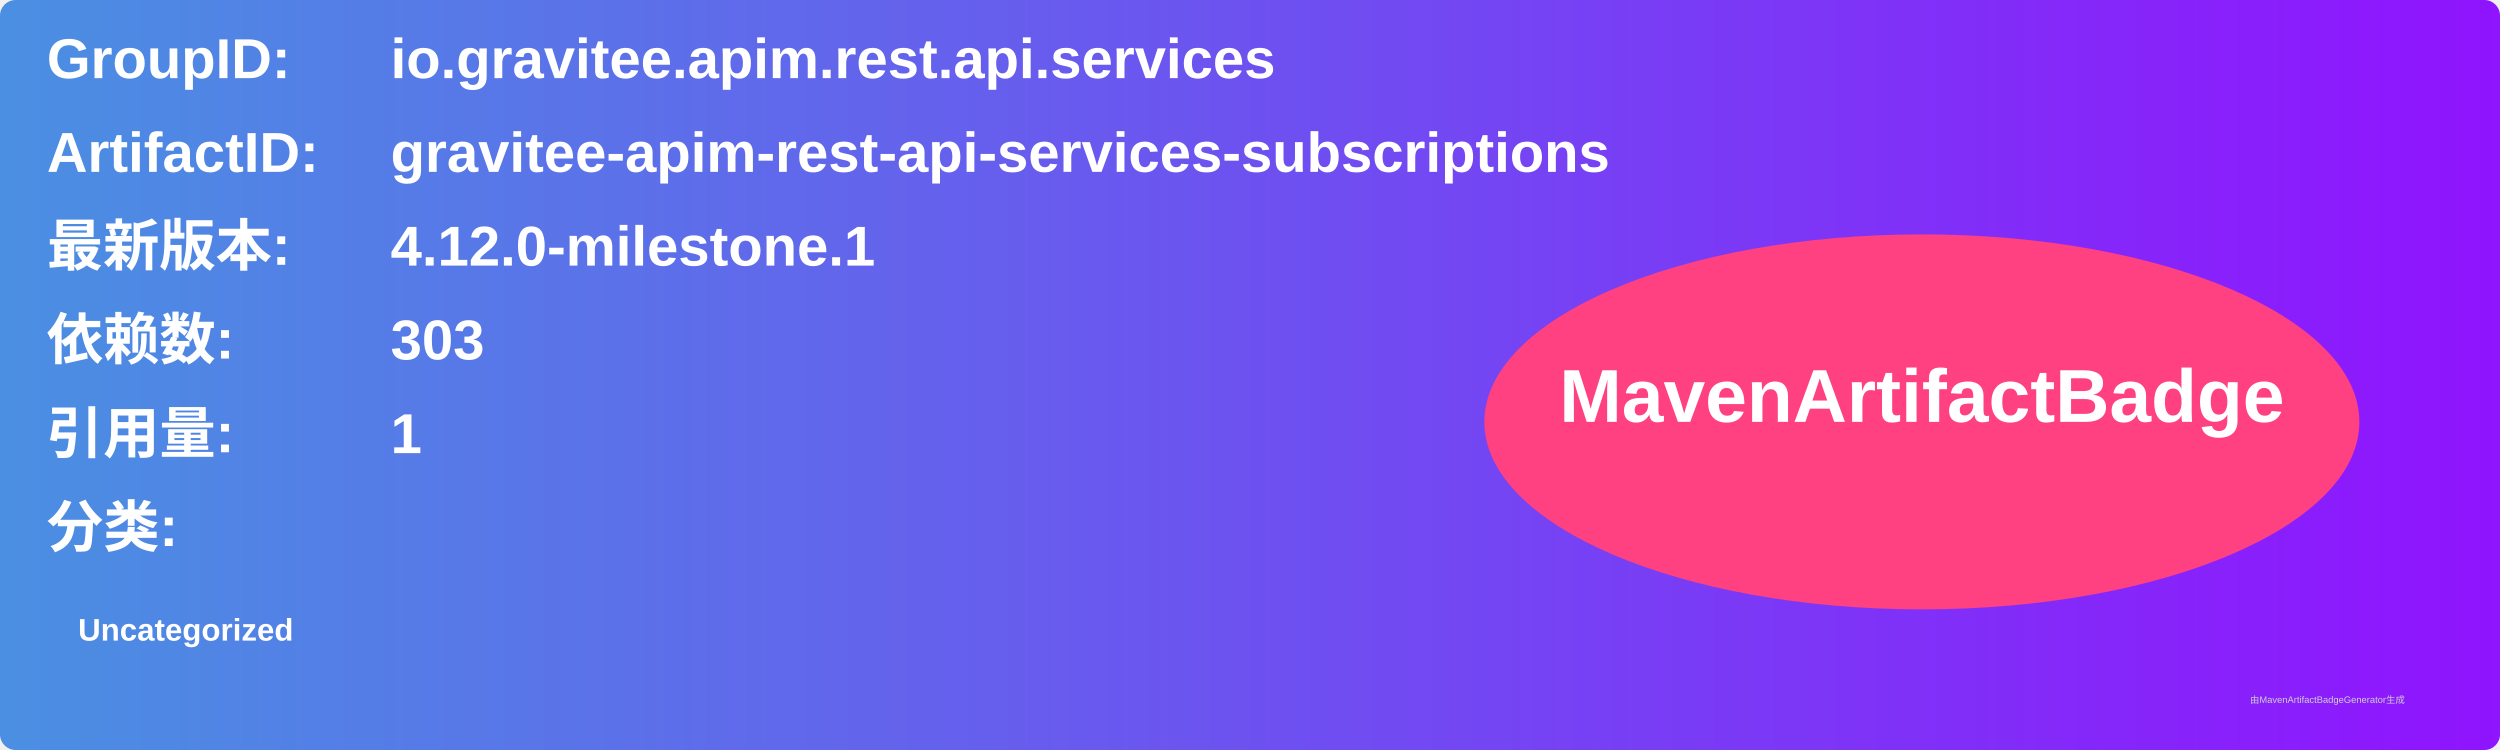
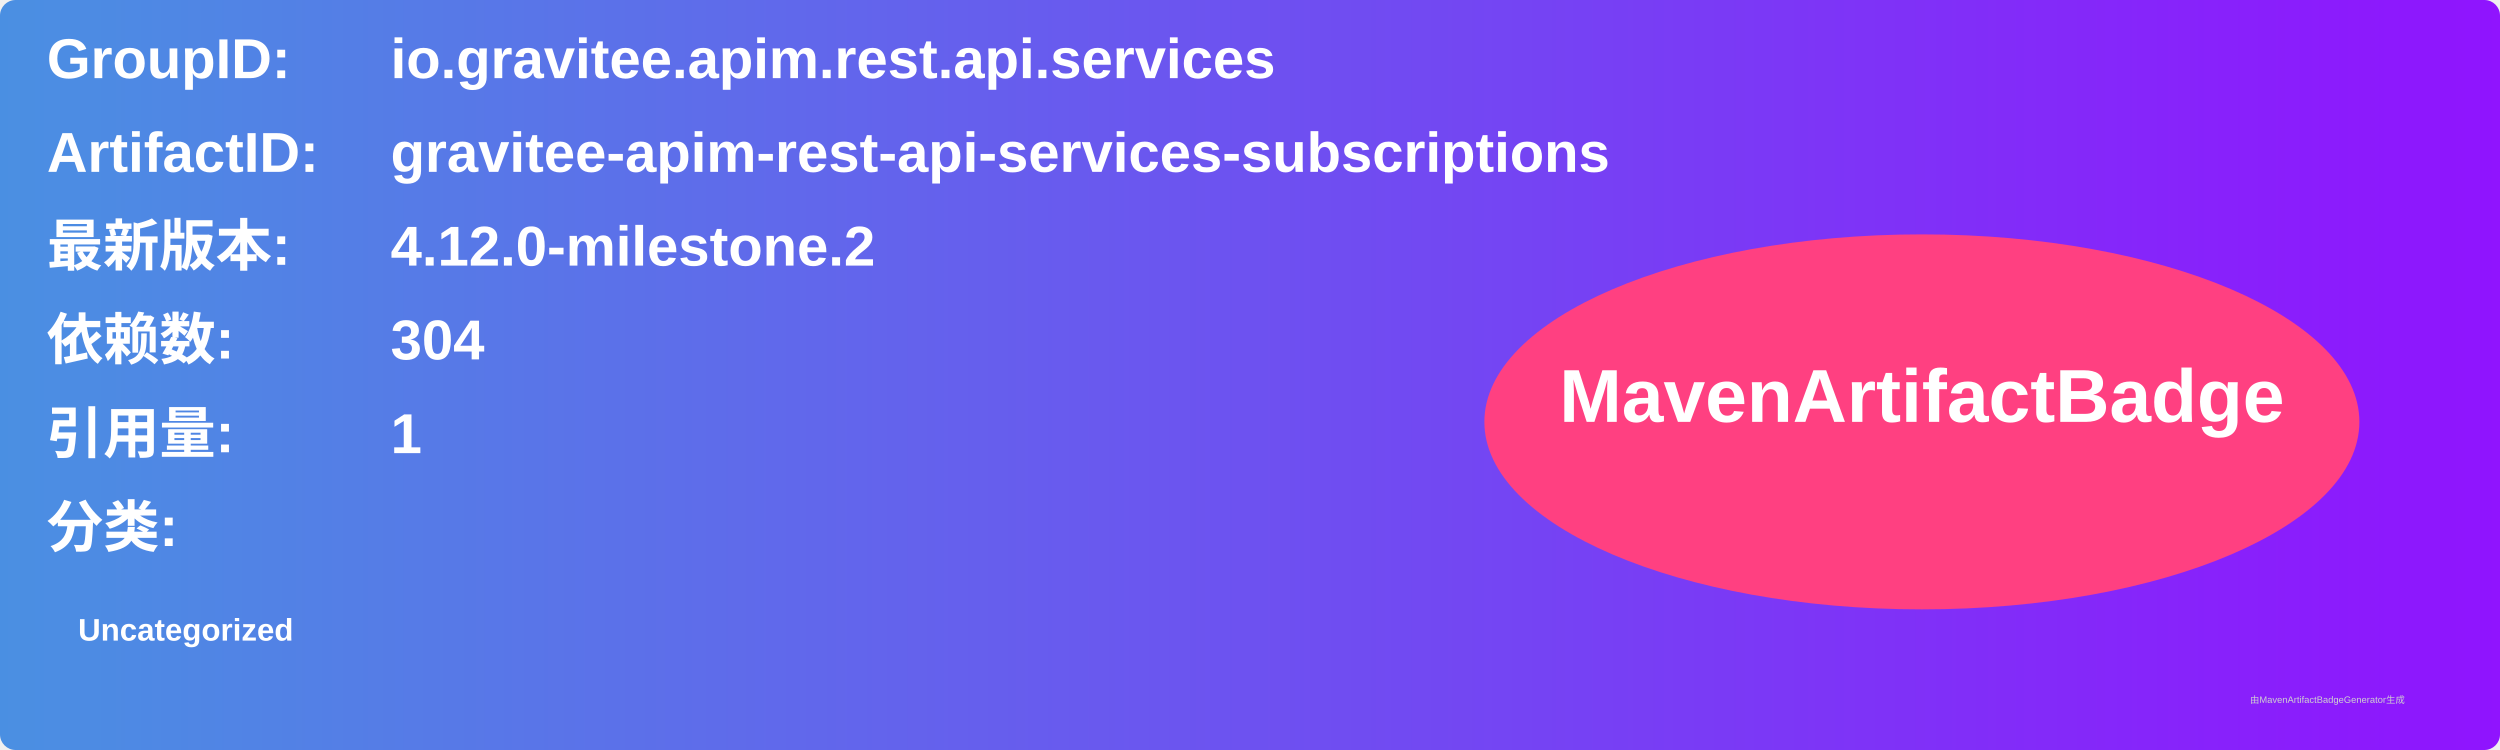
<svg xmlns="http://www.w3.org/2000/svg" width="800" height="240" viewBox="0 0 800 240">
  <linearGradient id="grad" x1="0%" y1="0%" x2="100%" y2="0%">
    <stop offset="0%" stop-color="#4a90e2" />
    <stop offset="100%" stop-color="#9013fe" />
  </linearGradient>
  <rect width="100%" height="100%" rx="5" ry="5" fill="url(#grad)" />
  <g transform="translate(15, 15)">
    <text x="0" y="10" font-family="Arial" font-size="18" fill="white" font-weight="bold" width="260">GroupID:</text>
    <text x="110" y="10" font-family="Arial" font-size="18" fill="white" font-weight="bold" width="460">io.gravitee.apim.rest.api.services</text>
    <text x="0" y="40" font-family="Arial" font-size="18" fill="white" font-weight="bold" width="260">ArtifactID:</text>
    <text x="110" y="40" font-family="Arial" font-size="18" fill="white" font-weight="bold" width="460">gravitee-apim-rest-api-services-subscriptions</text>
    <text x="0" y="70" font-family="Arial" font-size="18" fill="white" font-weight="bold">最新版本:</text>
    <text x="110" y="70" font-family="Arial" font-size="18" fill="white" font-weight="bold">
-       <tspan font-weight="bold">4.12.0-milestone.1</tspan>
+       <tspan font-weight="bold">4.12.0-milestone.2</tspan>
    </text>
    <text x="0" y="100" font-family="Arial" font-size="18" fill="white" font-weight="bold">依赖数: </text>
    <text x="110" y="100" font-family="Arial" font-size="18" fill="white">
-       <tspan font-weight="bold">303</tspan>
+       <tspan font-weight="bold">304</tspan>
    </text>
    <text x="0" y="130" font-family="Arial" font-size="18" fill="white" font-weight="bold">引用量: </text>
    <text x="110" y="130" font-family="Arial" font-size="18" fill="white">
      <tspan font-weight="bold">1</tspan>
    </text>
    <text x="0" y="160" font-family="Arial" font-size="18" fill="white" font-weight="bold">分类:</text>
    <text x="10" y="190" font-family="Arial" font-size="10" fill="white">
      <tspan font-weight="bold">Uncategorized</tspan>
    </text>
    <ellipse cx="600" cy="120" rx="140" ry="60" fill="#ff4081" />
    <text x="600" y="120" text-anchor="middle" font-family="Arial" font-size="24" fill="white" font-weight="bold">MavenArtifactBadge</text>
  </g>
  <text x="720" y="225" font-family="Arial" font-size="3" fill="#d0d0d0">由MavenArtifactBadgeGenerator生成</text>
</svg>
